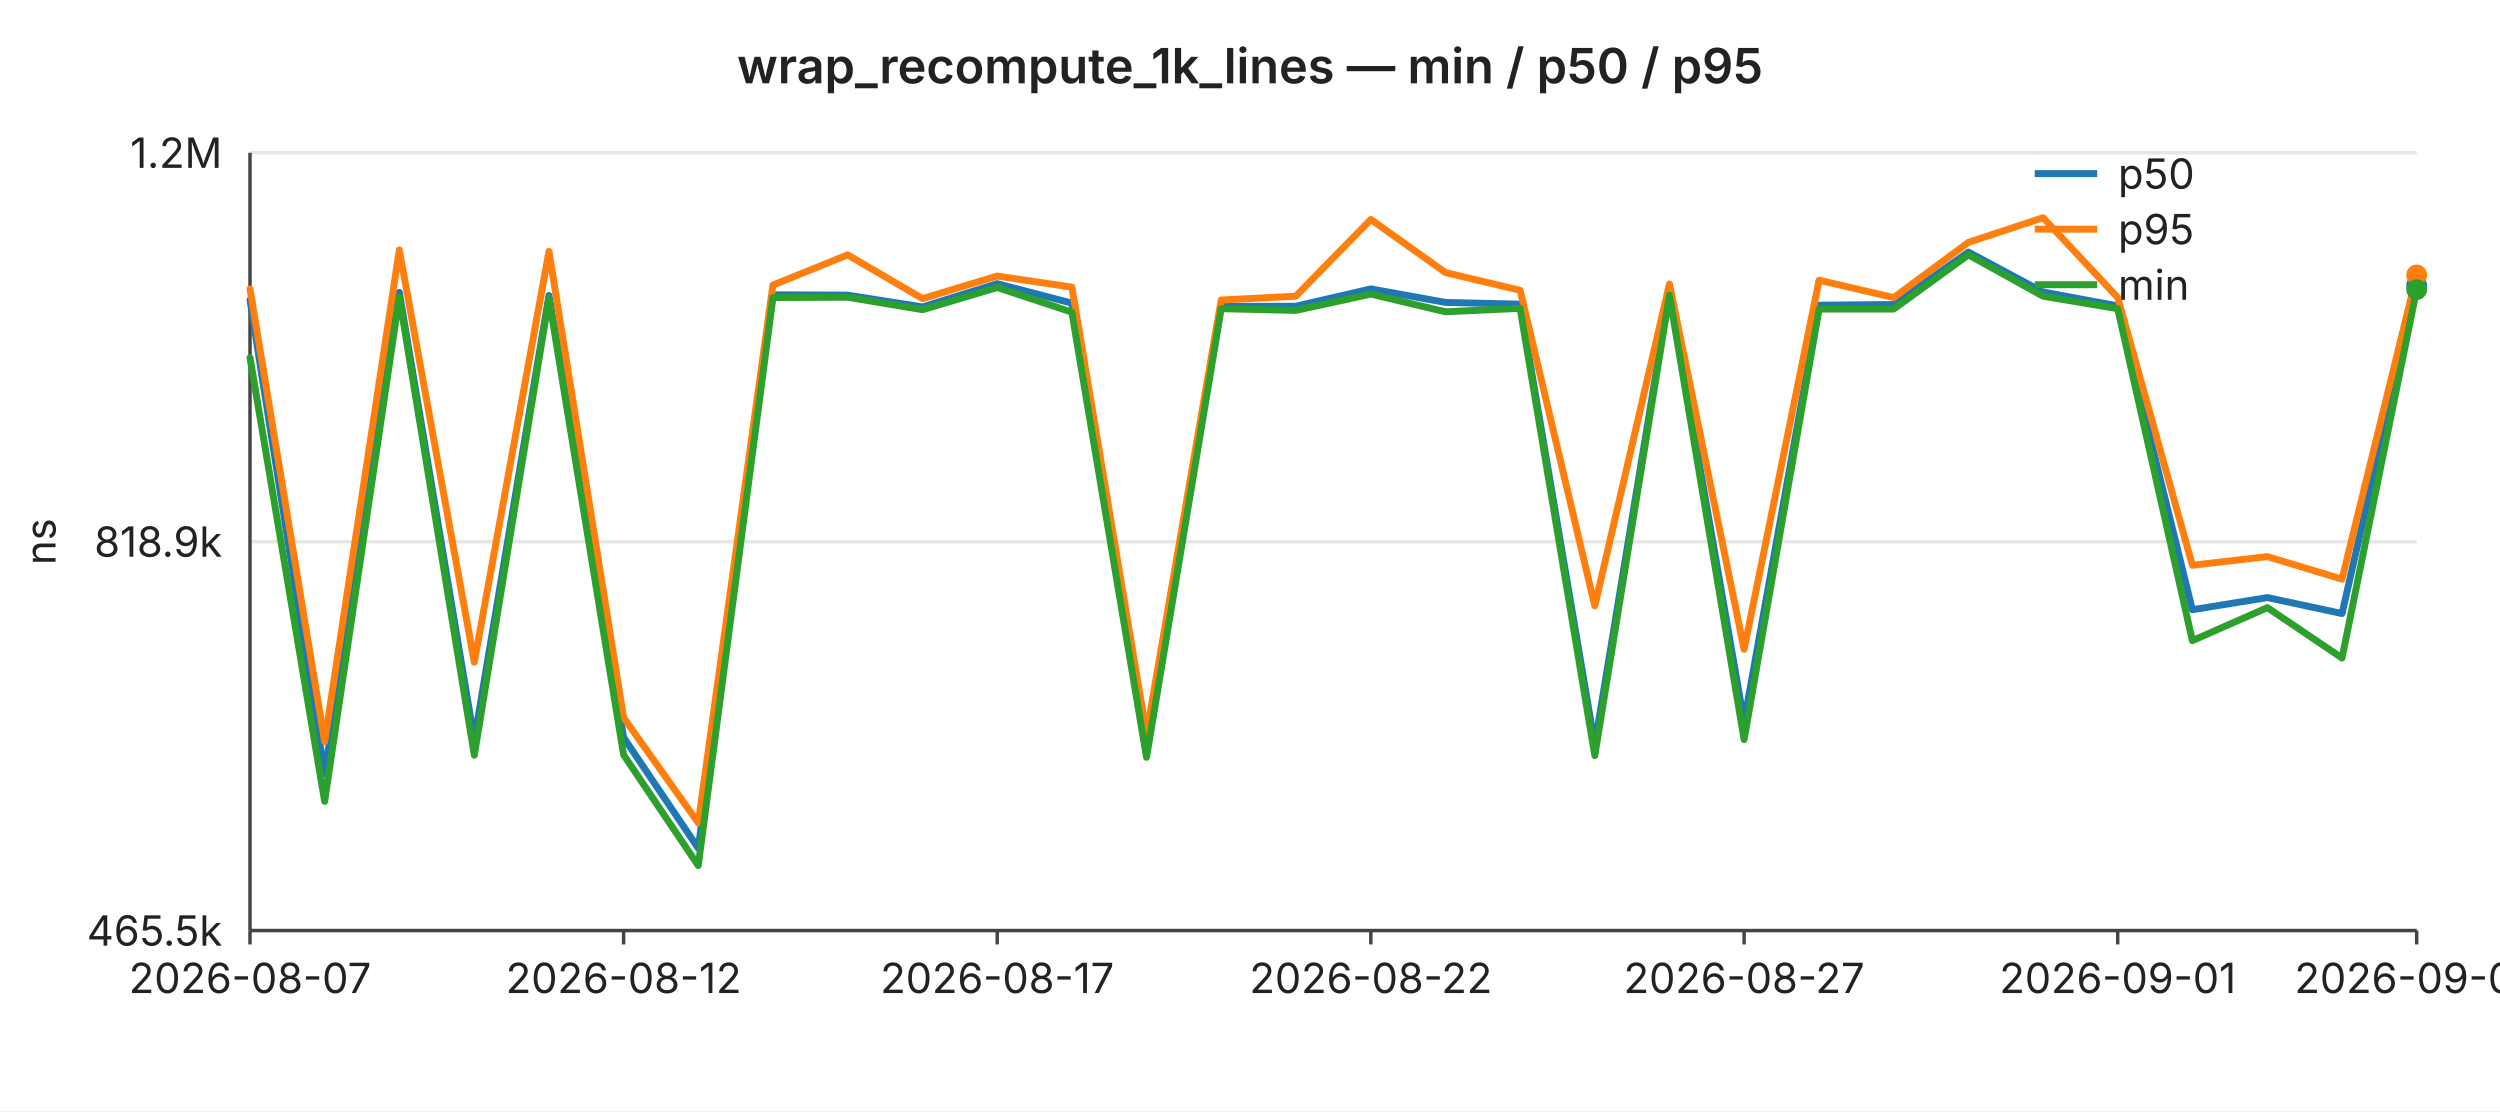
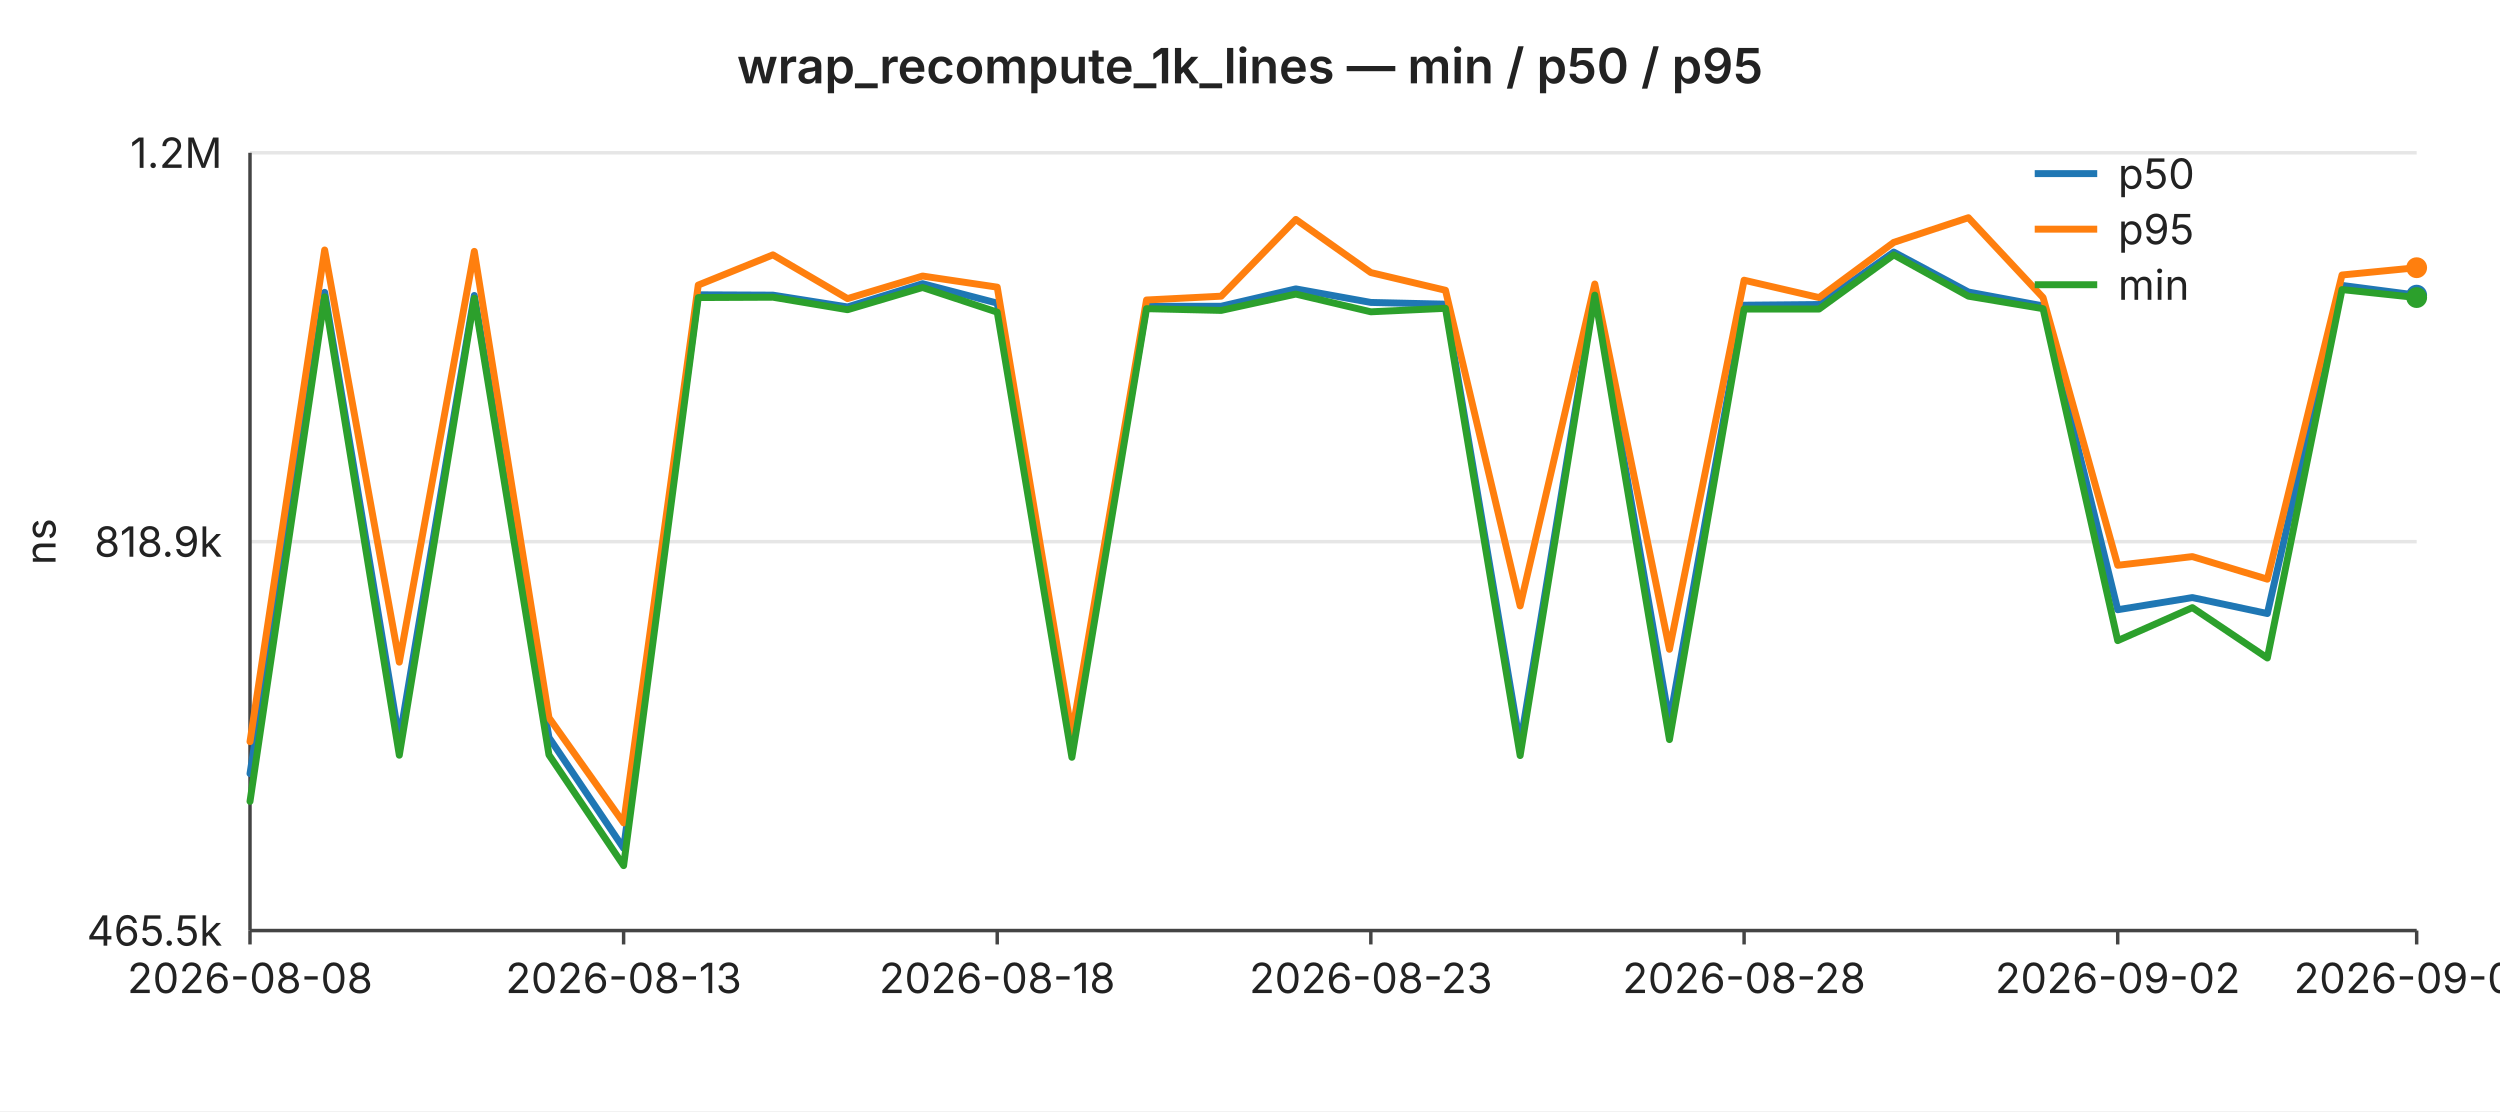
<svg xmlns="http://www.w3.org/2000/svg" width="720" height="320" viewBox="0 0 720 320" font-family="-apple-system,BlinkMacSystemFont,Segoe UI,sans-serif" font-size="12">
  <rect width="720" height="320" fill="#ffffff" />
  <text x="360" y="24" text-anchor="middle" font-size="14" font-weight="600" fill="#222">wrap_recompute_1k_lines — min / p50 / p95</text>
  <line x1="72" y1="44.0" x2="696" y2="44.0" stroke="#e6e6e6" stroke-width="1" />
  <text x="64" y="44.0" text-anchor="end" dominant-baseline="middle" fill="#222">1.2M</text>
  <line x1="72" y1="156.0" x2="696" y2="156.0" stroke="#e6e6e6" stroke-width="1" />
  <text x="64" y="156.0" text-anchor="end" dominant-baseline="middle" fill="#222">818.9k</text>
  <line x1="72" y1="268.0" x2="696" y2="268.0" stroke="#e6e6e6" stroke-width="1" />
  <text x="64" y="268.0" text-anchor="end" dominant-baseline="middle" fill="#222">465.5k</text>
  <text x="16" y="156" text-anchor="middle" fill="#222" transform="rotate(-90 16 156)">ns</text>
  <line x1="72" y1="44" x2="72" y2="268" stroke="#444" stroke-width="1" />
  <line x1="72" y1="268" x2="696" y2="268" stroke="#444" stroke-width="1" />
  <line x1="72.0" y1="268" x2="72.0" y2="272" stroke="#444" stroke-width="1" />
-   <text x="72.0" y="286" text-anchor="middle" fill="#222">2026-08-07</text>
+   <text x="72.0" y="286" text-anchor="middle" fill="#222">2026-08-08</text>
  <line x1="179.6" y1="268" x2="179.6" y2="272" stroke="#444" stroke-width="1" />
-   <text x="179.6" y="286" text-anchor="middle" fill="#222">2026-08-12</text>
+   <text x="179.6" y="286" text-anchor="middle" fill="#222">2026-08-13</text>
  <line x1="287.2" y1="268" x2="287.2" y2="272" stroke="#444" stroke-width="1" />
-   <text x="287.2" y="286" text-anchor="middle" fill="#222">2026-08-17</text>
+   <text x="287.2" y="286" text-anchor="middle" fill="#222">2026-08-18</text>
  <line x1="394.8" y1="268" x2="394.8" y2="272" stroke="#444" stroke-width="1" />
-   <text x="394.8" y="286" text-anchor="middle" fill="#222">2026-08-22</text>
+   <text x="394.8" y="286" text-anchor="middle" fill="#222">2026-08-23</text>
  <line x1="502.3" y1="268" x2="502.3" y2="272" stroke="#444" stroke-width="1" />
-   <text x="502.3" y="286" text-anchor="middle" fill="#222">2026-08-27</text>
+   <text x="502.3" y="286" text-anchor="middle" fill="#222">2026-08-28</text>
  <line x1="609.9" y1="268" x2="609.9" y2="272" stroke="#444" stroke-width="1" />
-   <text x="609.9" y="286" text-anchor="middle" fill="#222">2026-09-01</text>
+   <text x="609.9" y="286" text-anchor="middle" fill="#222">2026-09-02</text>
  <line x1="696.0" y1="268" x2="696.0" y2="272" stroke="#444" stroke-width="1" />
-   <text x="696.0" y="286" text-anchor="middle" fill="#222">2026-09-05</text>
-   <polyline fill="none" stroke="#1f77b4" stroke-width="2" stroke-linejoin="round" stroke-linecap="round" points="72.0,86.4 93.5,222.8 115.0,84.2 136.6,213.1 158.1,85.1 179.6,212.4 201.1,244.3 222.6,84.9 244.1,85.0 265.7,88.4 287.2,81.7 308.7,87.3 330.2,214.7 351.7,88.2 373.2,88.2 394.8,83.2 416.3,87.1 437.8,87.6 459.3,214.5 480.8,84.0 502.3,207.9 523.9,87.9 545.4,87.7 566.9,72.6 588.4,84.1 609.9,88.1 631.4,175.6 653.0,172.1 674.5,176.7 696.0,82.2" />
-   <circle cx="696.0" cy="82.2" r="3" fill="#1f77b4" />
-   <polyline fill="none" stroke="#ff7f0e" stroke-width="2" stroke-linejoin="round" stroke-linecap="round" points="72.0,83.2 93.5,213.6 115.0,72.0 136.6,190.7 158.1,72.4 179.6,206.7 201.1,237.0 222.6,82.1 244.1,73.4 265.7,86.0 287.2,79.5 308.7,82.7 330.2,211.4 351.7,86.4 373.2,85.3 394.8,63.2 416.3,78.5 437.8,83.6 459.3,174.5 480.8,81.8 502.3,187.0 523.9,80.7 545.4,85.7 566.9,69.8 588.4,62.7 609.9,85.7 631.4,162.8 653.0,160.3 674.5,166.8 696.0,79.2" />
-   <circle cx="696.0" cy="79.2" r="3" fill="#ff7f0e" />
-   <polyline fill="none" stroke="#2ca02c" stroke-width="2" stroke-linejoin="round" stroke-linecap="round" points="72.0,103.0 93.5,230.8 115.0,85.5 136.6,217.5 158.1,85.9 179.6,217.4 201.1,249.3 222.6,85.7 244.1,85.6 265.7,89.2 287.2,82.8 308.7,89.9 330.2,218.1 351.7,88.9 373.2,89.4 394.8,84.7 416.3,89.8 437.8,88.8 459.3,217.6 480.8,85.0 502.3,213.0 523.9,89.0 545.4,89.0 566.9,73.4 588.4,85.3 609.9,88.9 631.4,184.5 653.0,175.0 674.5,189.5 696.0,83.4" />
-   <circle cx="696.0" cy="83.4" r="3" fill="#2ca02c" />
+   <text x="696.0" y="286" text-anchor="middle" fill="#222">2026-09-06</text>
+   <polyline fill="none" stroke="#1f77b4" stroke-width="2" stroke-linejoin="round" stroke-linecap="round" points="72.0,222.8 93.5,84.2 115.0,213.1 136.6,85.1 158.1,212.4 179.6,244.3 201.1,84.9 222.6,85.0 244.1,88.4 265.7,81.7 287.2,87.3 308.7,214.7 330.2,88.2 351.7,88.2 373.2,83.2 394.8,87.1 416.3,87.6 437.8,214.5 459.3,84.0 480.8,207.9 502.3,87.9 523.9,87.7 545.4,72.6 566.9,84.1 588.4,88.1 609.9,175.6 631.4,172.1 653.0,176.7 674.5,82.2 696.0,85.0" />
+   <circle cx="696.0" cy="85.0" r="3" fill="#1f77b4" />
+   <polyline fill="none" stroke="#ff7f0e" stroke-width="2" stroke-linejoin="round" stroke-linecap="round" points="72.0,213.6 93.5,72.0 115.0,190.7 136.6,72.4 158.1,206.7 179.6,237.0 201.1,82.1 222.6,73.4 244.1,86.0 265.7,79.5 287.2,82.7 308.7,211.4 330.2,86.4 351.7,85.3 373.2,63.2 394.8,78.5 416.3,83.6 437.8,174.5 459.3,81.8 480.8,187.0 502.3,80.7 523.9,85.7 545.4,69.8 566.9,62.7 588.4,85.7 609.9,162.8 631.4,160.3 653.0,166.8 674.5,79.2 696.0,77.1" />
+   <circle cx="696.0" cy="77.1" r="3" fill="#ff7f0e" />
+   <polyline fill="none" stroke="#2ca02c" stroke-width="2" stroke-linejoin="round" stroke-linecap="round" points="72.0,230.8 93.5,85.5 115.0,217.5 136.6,85.9 158.1,217.4 179.6,249.3 201.1,85.7 222.6,85.6 244.1,89.2 265.7,82.8 287.2,89.9 308.7,218.1 330.2,88.9 351.7,89.4 373.2,84.7 394.8,89.8 416.3,88.8 437.8,217.6 459.3,85.0 480.8,213.0 502.3,89.0 523.9,89.0 545.4,73.4 566.9,85.3 588.4,88.9 609.9,184.5 631.4,175.0 653.0,189.5 674.5,83.4 696.0,85.7" />
+   <circle cx="696.0" cy="85.7" r="3" fill="#2ca02c" />
  <line x1="586" y1="50" x2="604" y2="50" stroke="#1f77b4" stroke-width="2" />
  <text x="610" y="50" dominant-baseline="middle" fill="#222">p50</text>
  <line x1="586" y1="66" x2="604" y2="66" stroke="#ff7f0e" stroke-width="2" />
  <text x="610" y="66" dominant-baseline="middle" fill="#222">p95</text>
  <line x1="586" y1="82" x2="604" y2="82" stroke="#2ca02c" stroke-width="2" />
  <text x="610" y="82" dominant-baseline="middle" fill="#222">min</text>
</svg>
